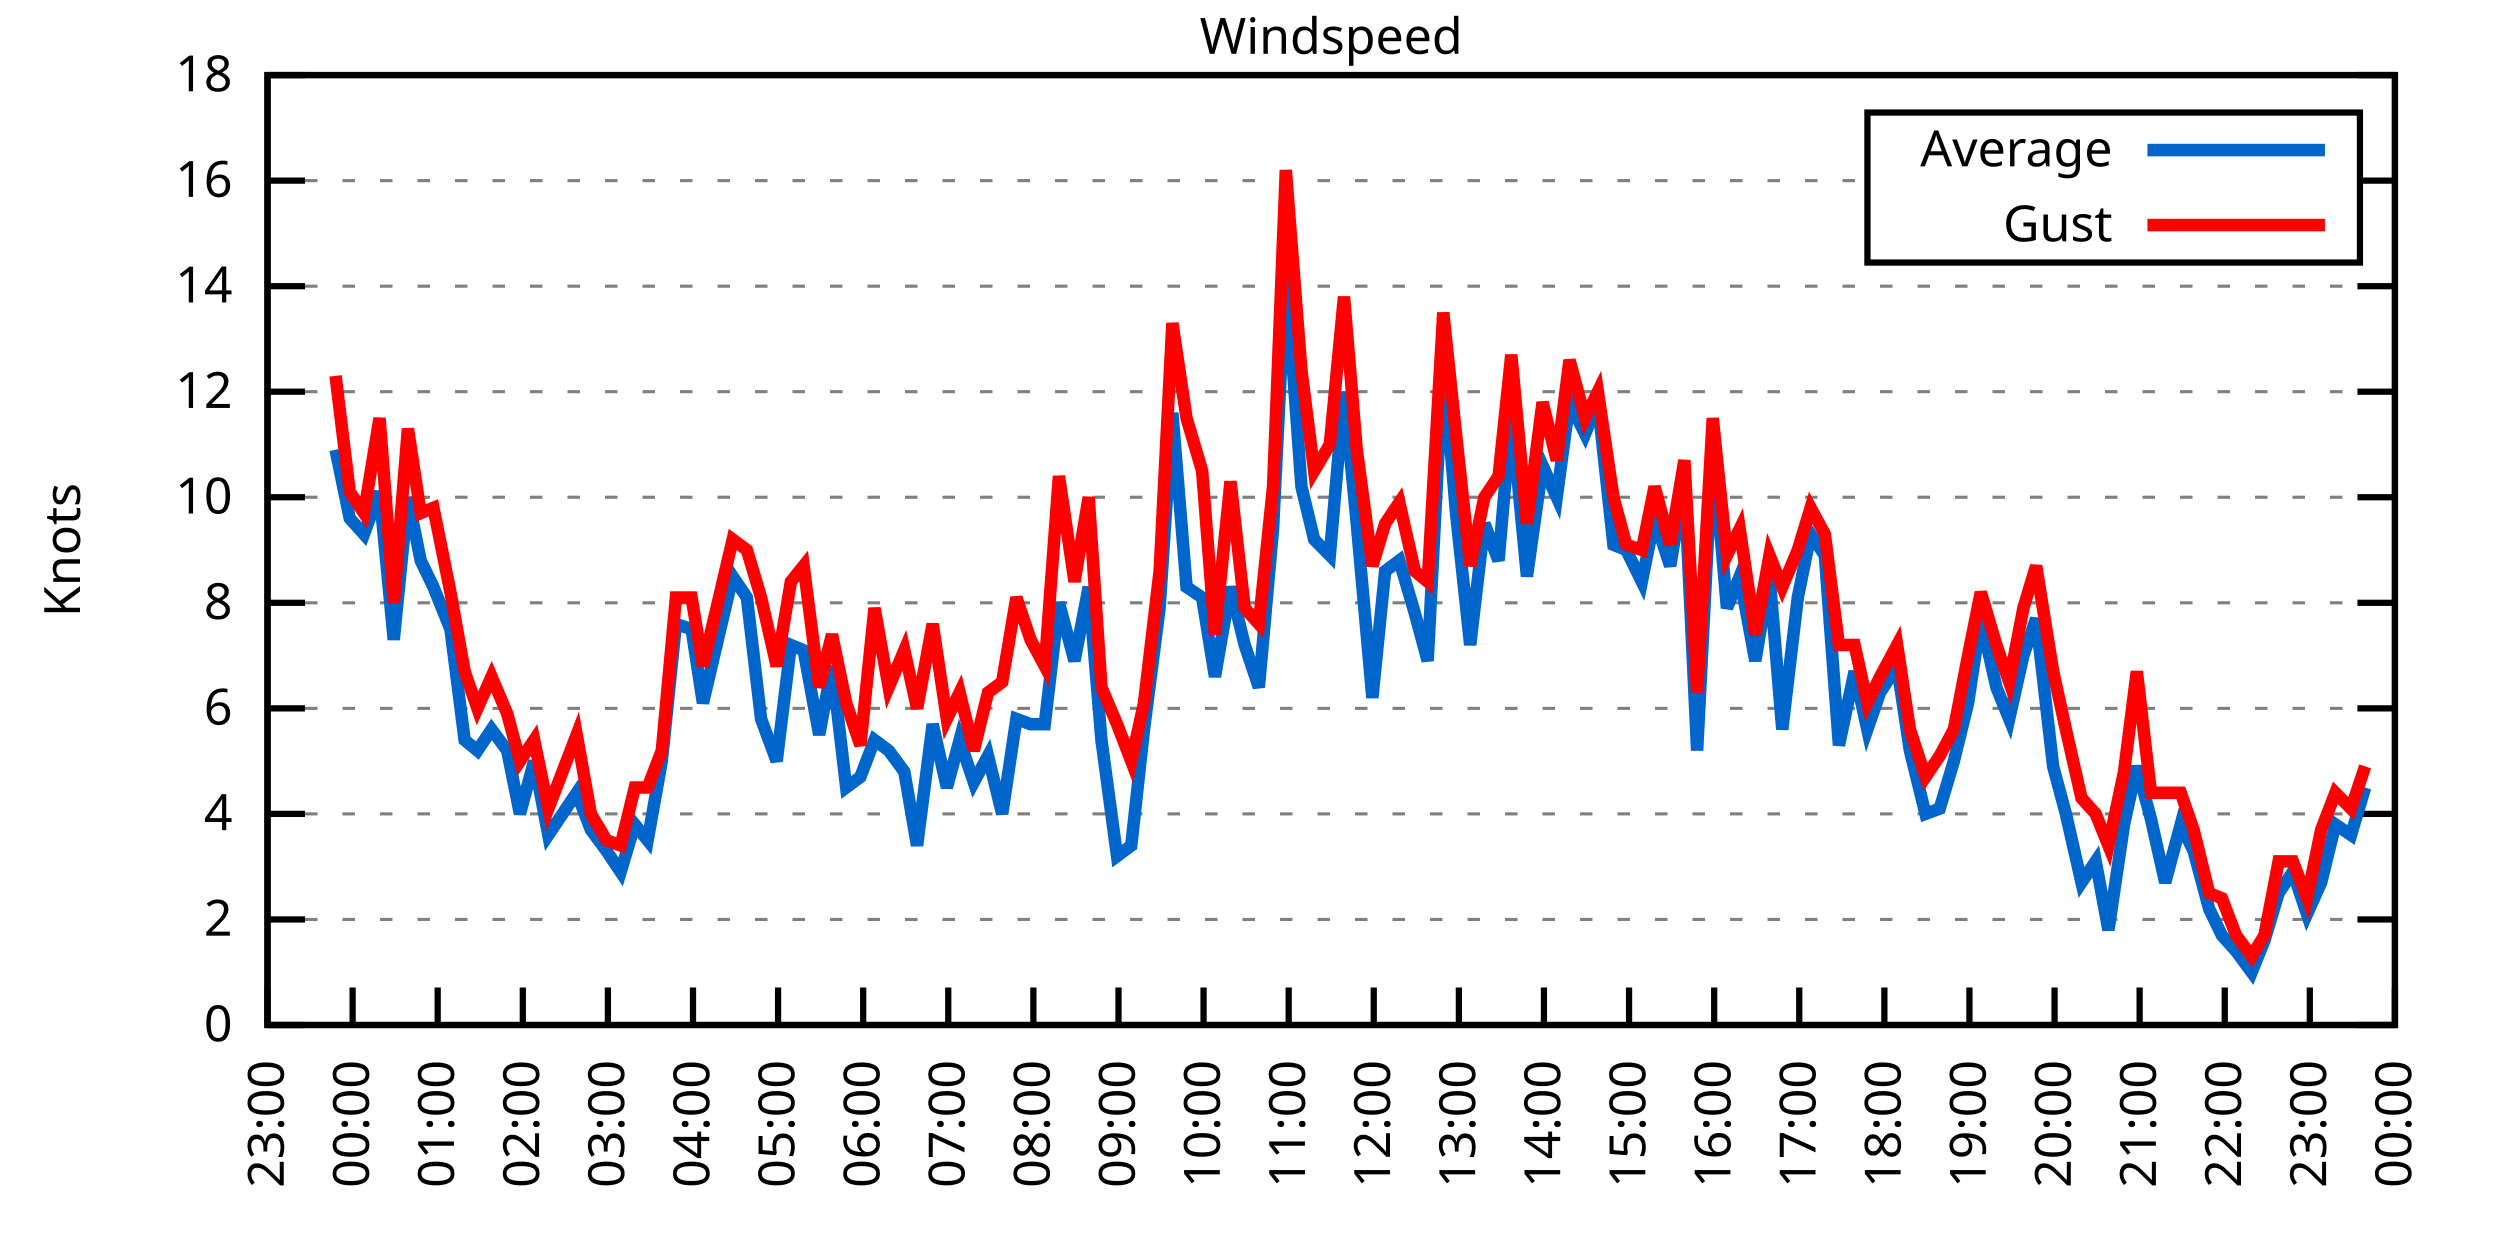
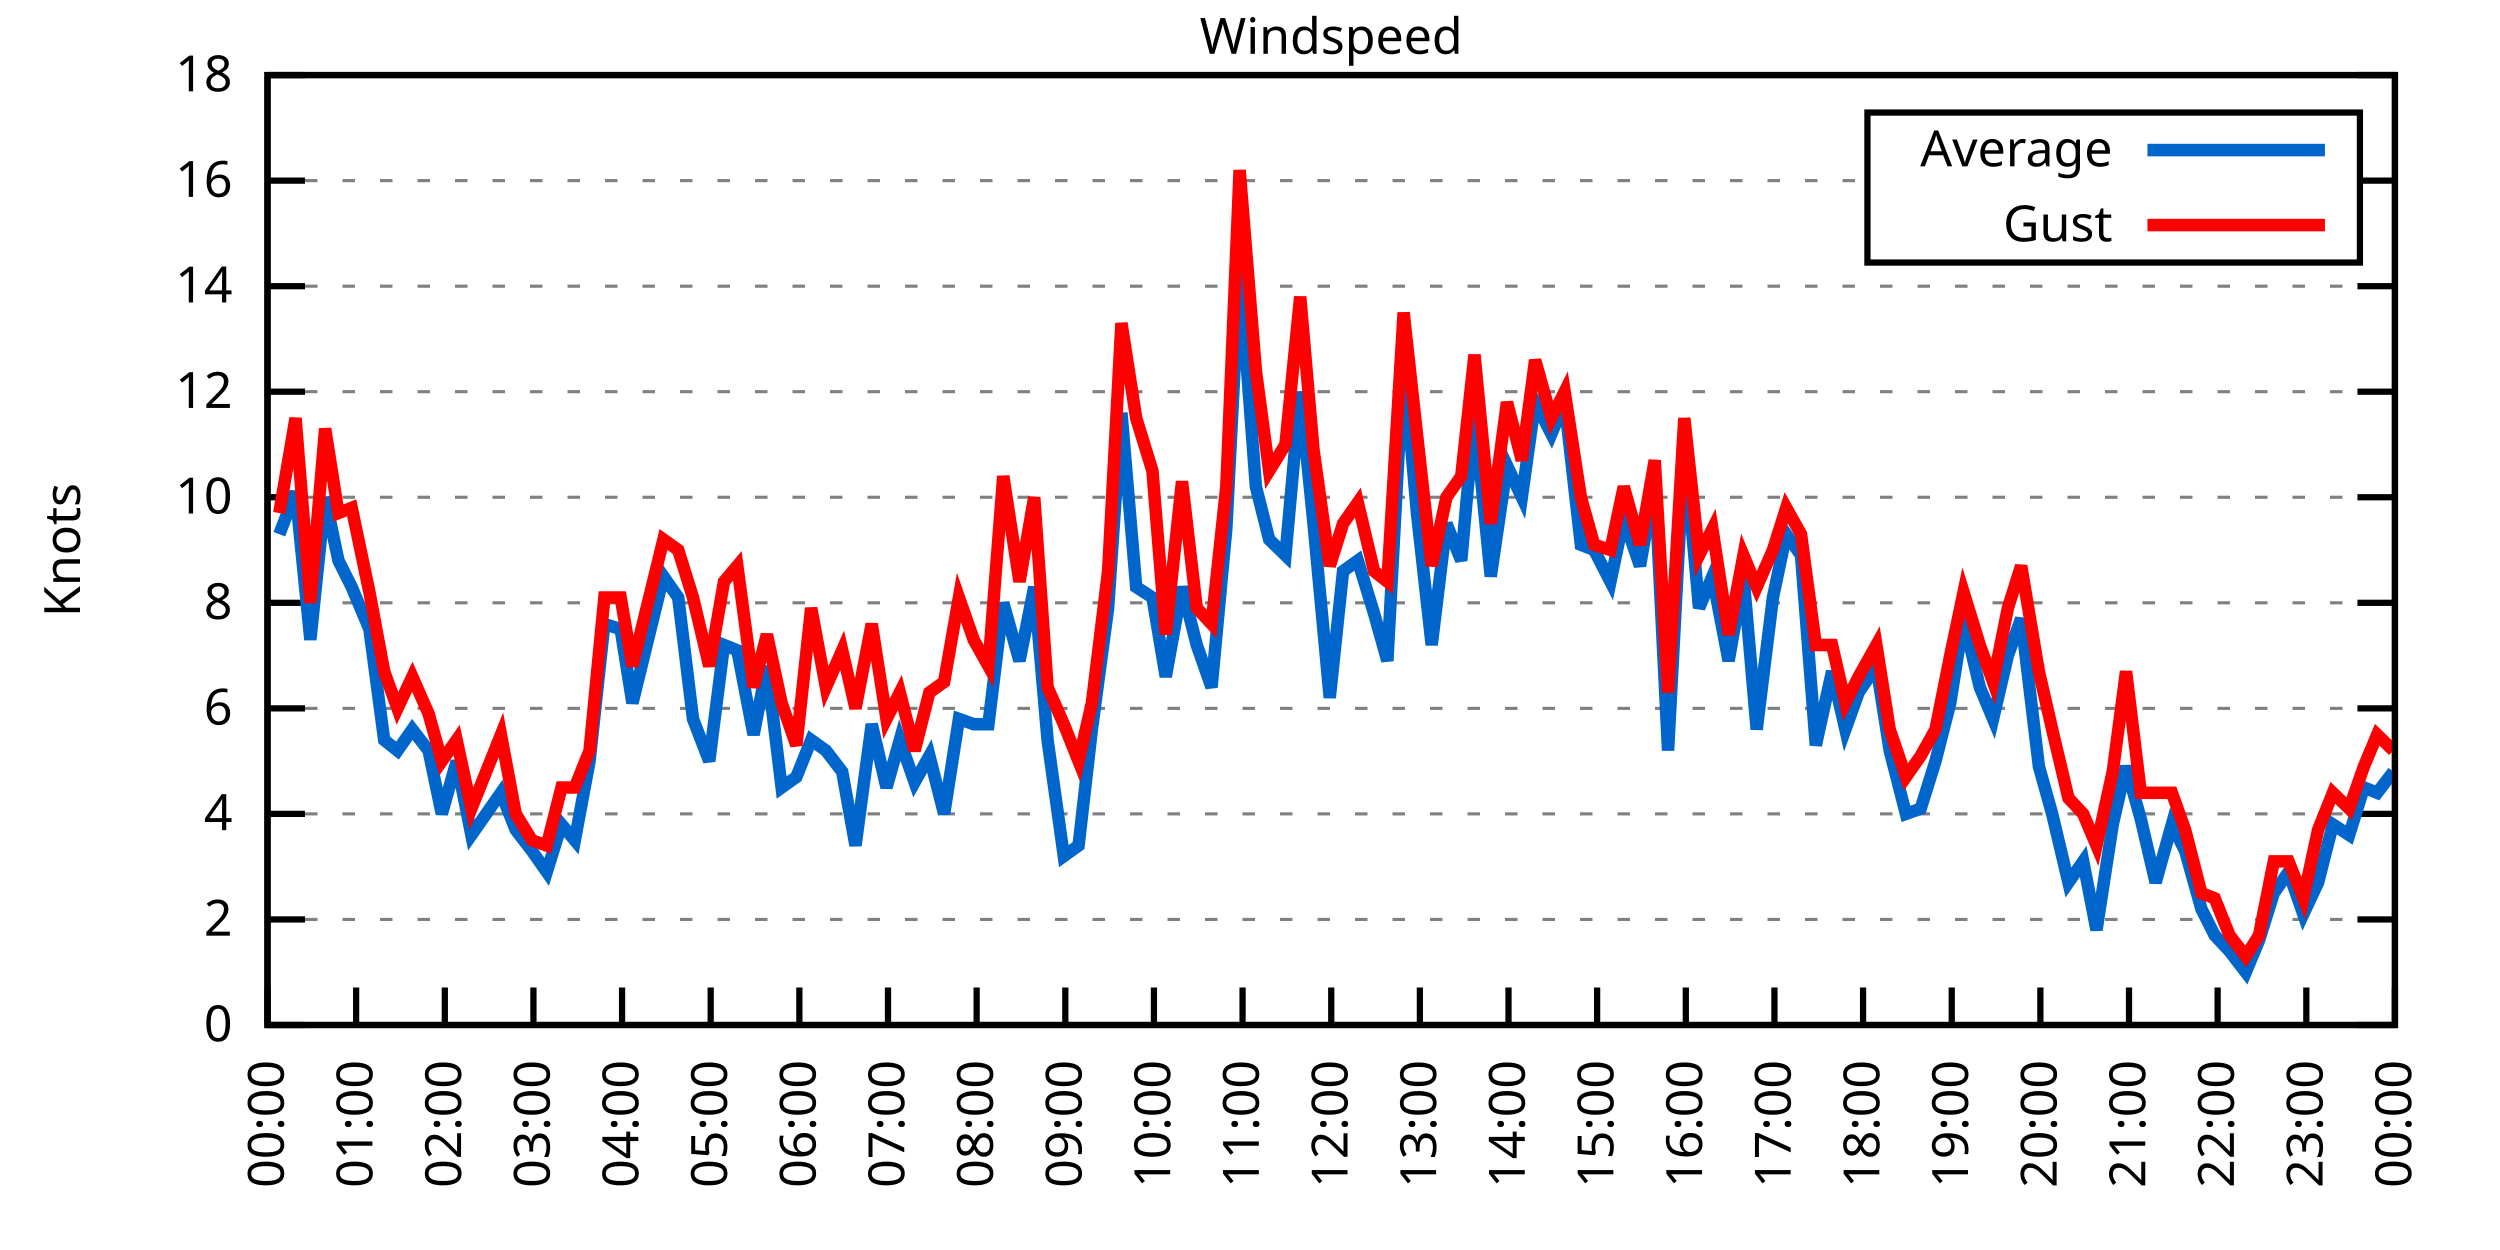
<svg xmlns="http://www.w3.org/2000/svg" xmlns:xlink="http://www.w3.org/1999/xlink" width="400" height="200" viewBox="0 0 400 200">
  <g id="gnuplot_canvas">
    <rect x="0" y="0" width="400" height="200" fill="none" />
    <defs>
      <circle id="gpDot" r="0.5" stroke-width="0.5" stroke="currentColor" />
      <path id="gpPt0" stroke-width="0.333" stroke="currentColor" d="M-1,0 h2 M0,-1 v2" />
      <path id="gpPt1" stroke-width="0.333" stroke="currentColor" d="M-1,-1 L1,1 M1,-1 L-1,1" />
      <path id="gpPt2" stroke-width="0.333" stroke="currentColor" d="M-1,0 L1,0 M0,-1 L0,1 M-1,-1 L1,1 M-1,1 L1,-1" />
      <rect id="gpPt3" stroke-width="0.333" stroke="currentColor" x="-1" y="-1" width="2" height="2" />
      <rect id="gpPt4" stroke-width="0.333" stroke="currentColor" fill="currentColor" x="-1" y="-1" width="2" height="2" />
      <circle id="gpPt5" stroke-width="0.333" stroke="currentColor" cx="0" cy="0" r="1" />
      <use xlink:href="#gpPt5" id="gpPt6" fill="currentColor" stroke="none" />
      <path id="gpPt7" stroke-width="0.333" stroke="currentColor" d="M0,-1.33 L-1.33,0.67 L1.33,0.67 z" />
      <use xlink:href="#gpPt7" id="gpPt8" fill="currentColor" stroke="none" />
      <use xlink:href="#gpPt7" id="gpPt9" stroke="currentColor" transform="rotate(180)" />
      <use xlink:href="#gpPt9" id="gpPt10" fill="currentColor" stroke="none" />
      <use xlink:href="#gpPt3" id="gpPt11" stroke="currentColor" transform="rotate(45)" />
      <use xlink:href="#gpPt11" id="gpPt12" fill="currentColor" stroke="none" />
      <path id="gpPt13" stroke-width="0.333" stroke="currentColor" d="M0,1.330 L1.265,0.411 L0.782,-1.067 L-0.782,-1.076 L-1.265,0.411 z" />
      <use xlink:href="#gpPt13" id="gpPt14" fill="currentColor" stroke="none" />
      <filter id="textbox" filterUnits="objectBoundingBox" x="0" y="0" height="1" width="1">
        <feFlood flood-color="white" flood-opacity="1" result="bgnd" />
        <feComposite in="SourceGraphic" in2="bgnd" operator="atop" />
      </filter>
      <filter id="greybox" filterUnits="objectBoundingBox" x="0" y="0" height="1" width="1">
        <feFlood flood-color="lightgrey" flood-opacity="1" result="grey" />
        <feComposite in="SourceGraphic" in2="grey" operator="atop" />
      </filter>
    </defs>
    <g fill="none" color="white" stroke="currentColor" stroke-width="1.00" stroke-linecap="butt" stroke-linejoin="miter">
</g>
    <g fill="none" color="black" stroke="currentColor" stroke-width="1.00" stroke-linecap="butt" stroke-linejoin="miter">
      <g stroke="none" shape-rendering="crispEdges">
        <polygon fill="rgb(255, 255, 255)" points="42.80,164.00 383.18,164.00 383.18,12.02 42.80,12.02 " />
      </g>
    </g>
    <g fill="none" color="black" stroke="currentColor" stroke-width="1.00" stroke-linecap="butt" stroke-linejoin="miter">
</g>
    <g fill="none" color="black" stroke="black" stroke-width="0.50" stroke-linecap="butt" stroke-linejoin="miter">
</g>
    <g fill="none" color="gray" stroke="currentColor" stroke-width="0.50" stroke-linecap="butt" stroke-linejoin="miter">
      <path stroke="gray" stroke-dasharray="2,4" class="gridline" d="M42.80,164.00 L383.19,164.00  " />
    </g>
    <g fill="none" color="gray" stroke="gray" stroke-width="1.00" stroke-linecap="butt" stroke-linejoin="miter">
</g>
    <g fill="none" color="black" stroke="currentColor" stroke-width="1.00" stroke-linecap="butt" stroke-linejoin="miter">
      <path stroke="black" d="M42.80,164.00 L48.80,164.00 M383.19,164.00 L377.19,164.00  " />
      <g transform="translate(37.20,166.60)" stroke="none" fill="black" font-family="Sans" font-size="8.00" text-anchor="end">
        <text>
          <tspan font-family="Sans"> 0</tspan>
        </text>
      </g>
    </g>
    <g fill="none" color="black" stroke="currentColor" stroke-width="1.00" stroke-linecap="butt" stroke-linejoin="miter">
</g>
    <g fill="none" color="black" stroke="black" stroke-width="0.50" stroke-linecap="butt" stroke-linejoin="miter">
</g>
    <g fill="none" color="gray" stroke="currentColor" stroke-width="0.50" stroke-linecap="butt" stroke-linejoin="miter">
      <path stroke="gray" stroke-dasharray="2,4" class="gridline" d="M42.80,147.11 L383.19,147.11  " />
    </g>
    <g fill="none" color="gray" stroke="gray" stroke-width="1.00" stroke-linecap="butt" stroke-linejoin="miter">
</g>
    <g fill="none" color="black" stroke="currentColor" stroke-width="1.00" stroke-linecap="butt" stroke-linejoin="miter">
      <path stroke="black" d="M42.80,147.11 L48.80,147.11 M383.19,147.11 L377.19,147.11  " />
      <g transform="translate(37.20,149.71)" stroke="none" fill="black" font-family="Sans" font-size="8.00" text-anchor="end">
        <text>
          <tspan font-family="Sans"> 2</tspan>
        </text>
      </g>
    </g>
    <g fill="none" color="black" stroke="currentColor" stroke-width="1.00" stroke-linecap="butt" stroke-linejoin="miter">
</g>
    <g fill="none" color="black" stroke="black" stroke-width="0.50" stroke-linecap="butt" stroke-linejoin="miter">
</g>
    <g fill="none" color="gray" stroke="currentColor" stroke-width="0.50" stroke-linecap="butt" stroke-linejoin="miter">
      <path stroke="gray" stroke-dasharray="2,4" class="gridline" d="M42.80,130.22 L383.19,130.22  " />
    </g>
    <g fill="none" color="gray" stroke="gray" stroke-width="1.00" stroke-linecap="butt" stroke-linejoin="miter">
</g>
    <g fill="none" color="black" stroke="currentColor" stroke-width="1.00" stroke-linecap="butt" stroke-linejoin="miter">
      <path stroke="black" d="M42.80,130.22 L48.80,130.22 M383.19,130.22 L377.19,130.22  " />
      <g transform="translate(37.20,132.82)" stroke="none" fill="black" font-family="Sans" font-size="8.00" text-anchor="end">
        <text>
          <tspan font-family="Sans"> 4</tspan>
        </text>
      </g>
    </g>
    <g fill="none" color="black" stroke="currentColor" stroke-width="1.00" stroke-linecap="butt" stroke-linejoin="miter">
</g>
    <g fill="none" color="black" stroke="black" stroke-width="0.50" stroke-linecap="butt" stroke-linejoin="miter">
</g>
    <g fill="none" color="gray" stroke="currentColor" stroke-width="0.50" stroke-linecap="butt" stroke-linejoin="miter">
      <path stroke="gray" stroke-dasharray="2,4" class="gridline" d="M42.80,113.34 L383.19,113.34  " />
    </g>
    <g fill="none" color="gray" stroke="gray" stroke-width="1.00" stroke-linecap="butt" stroke-linejoin="miter">
</g>
    <g fill="none" color="black" stroke="currentColor" stroke-width="1.00" stroke-linecap="butt" stroke-linejoin="miter">
      <path stroke="black" d="M42.80,113.34 L48.80,113.34 M383.19,113.34 L377.19,113.34  " />
      <g transform="translate(37.20,115.94)" stroke="none" fill="black" font-family="Sans" font-size="8.00" text-anchor="end">
        <text>
          <tspan font-family="Sans"> 6</tspan>
        </text>
      </g>
    </g>
    <g fill="none" color="black" stroke="currentColor" stroke-width="1.00" stroke-linecap="butt" stroke-linejoin="miter">
</g>
    <g fill="none" color="black" stroke="black" stroke-width="0.50" stroke-linecap="butt" stroke-linejoin="miter">
</g>
    <g fill="none" color="gray" stroke="currentColor" stroke-width="0.50" stroke-linecap="butt" stroke-linejoin="miter">
      <path stroke="gray" stroke-dasharray="2,4" class="gridline" d="M42.80,96.45 L383.19,96.45  " />
    </g>
    <g fill="none" color="gray" stroke="gray" stroke-width="1.00" stroke-linecap="butt" stroke-linejoin="miter">
</g>
    <g fill="none" color="black" stroke="currentColor" stroke-width="1.00" stroke-linecap="butt" stroke-linejoin="miter">
      <path stroke="black" d="M42.80,96.45 L48.80,96.45 M383.19,96.45 L377.19,96.45  " />
      <g transform="translate(37.20,99.05)" stroke="none" fill="black" font-family="Sans" font-size="8.00" text-anchor="end">
        <text>
          <tspan font-family="Sans"> 8</tspan>
        </text>
      </g>
    </g>
    <g fill="none" color="black" stroke="currentColor" stroke-width="1.00" stroke-linecap="butt" stroke-linejoin="miter">
</g>
    <g fill="none" color="black" stroke="black" stroke-width="0.50" stroke-linecap="butt" stroke-linejoin="miter">
</g>
    <g fill="none" color="gray" stroke="currentColor" stroke-width="0.50" stroke-linecap="butt" stroke-linejoin="miter">
      <path stroke="gray" stroke-dasharray="2,4" class="gridline" d="M42.80,79.56 L383.19,79.56  " />
    </g>
    <g fill="none" color="gray" stroke="gray" stroke-width="1.00" stroke-linecap="butt" stroke-linejoin="miter">
</g>
    <g fill="none" color="black" stroke="currentColor" stroke-width="1.00" stroke-linecap="butt" stroke-linejoin="miter">
      <path stroke="black" d="M42.80,79.56 L48.80,79.56 M383.19,79.56 L377.19,79.56  " />
      <g transform="translate(37.20,82.16)" stroke="none" fill="black" font-family="Sans" font-size="8.00" text-anchor="end">
        <text>
          <tspan font-family="Sans"> 10</tspan>
        </text>
      </g>
    </g>
    <g fill="none" color="black" stroke="currentColor" stroke-width="1.00" stroke-linecap="butt" stroke-linejoin="miter">
</g>
    <g fill="none" color="black" stroke="black" stroke-width="0.50" stroke-linecap="butt" stroke-linejoin="miter">
</g>
    <g fill="none" color="gray" stroke="currentColor" stroke-width="0.50" stroke-linecap="butt" stroke-linejoin="miter">
      <path stroke="gray" stroke-dasharray="2,4" class="gridline" d="M42.80,62.67 L383.19,62.67  " />
    </g>
    <g fill="none" color="gray" stroke="gray" stroke-width="1.00" stroke-linecap="butt" stroke-linejoin="miter">
</g>
    <g fill="none" color="black" stroke="currentColor" stroke-width="1.00" stroke-linecap="butt" stroke-linejoin="miter">
      <path stroke="black" d="M42.80,62.67 L48.80,62.67 M383.19,62.67 L377.19,62.67  " />
      <g transform="translate(37.20,65.27)" stroke="none" fill="black" font-family="Sans" font-size="8.00" text-anchor="end">
        <text>
          <tspan font-family="Sans"> 12</tspan>
        </text>
      </g>
    </g>
    <g fill="none" color="black" stroke="currentColor" stroke-width="1.00" stroke-linecap="butt" stroke-linejoin="miter">
</g>
    <g fill="none" color="black" stroke="black" stroke-width="0.50" stroke-linecap="butt" stroke-linejoin="miter">
</g>
    <g fill="none" color="gray" stroke="currentColor" stroke-width="0.50" stroke-linecap="butt" stroke-linejoin="miter">
      <path stroke="gray" stroke-dasharray="2,4" class="gridline" d="M42.80,45.79 L383.19,45.79  " />
    </g>
    <g fill="none" color="gray" stroke="gray" stroke-width="1.00" stroke-linecap="butt" stroke-linejoin="miter">
</g>
    <g fill="none" color="black" stroke="currentColor" stroke-width="1.00" stroke-linecap="butt" stroke-linejoin="miter">
      <path stroke="black" d="M42.80,45.79 L48.80,45.79 M383.19,45.79 L377.19,45.79  " />
      <g transform="translate(37.20,48.39)" stroke="none" fill="black" font-family="Sans" font-size="8.00" text-anchor="end">
        <text>
          <tspan font-family="Sans"> 14</tspan>
        </text>
      </g>
    </g>
    <g fill="none" color="black" stroke="currentColor" stroke-width="1.00" stroke-linecap="butt" stroke-linejoin="miter">
</g>
    <g fill="none" color="black" stroke="black" stroke-width="0.50" stroke-linecap="butt" stroke-linejoin="miter">
</g>
    <g fill="none" color="gray" stroke="currentColor" stroke-width="0.50" stroke-linecap="butt" stroke-linejoin="miter">
      <path stroke="gray" stroke-dasharray="2,4" class="gridline" d="M42.80,28.90 L298.79,28.90 M377.59,28.90 L383.19,28.90  " />
    </g>
    <g fill="none" color="gray" stroke="gray" stroke-width="1.00" stroke-linecap="butt" stroke-linejoin="miter">
</g>
    <g fill="none" color="black" stroke="currentColor" stroke-width="1.00" stroke-linecap="butt" stroke-linejoin="miter">
      <path stroke="black" d="M42.80,28.90 L48.80,28.90 M383.19,28.90 L377.19,28.90  " />
      <g transform="translate(37.20,31.50)" stroke="none" fill="black" font-family="Sans" font-size="8.00" text-anchor="end">
        <text>
          <tspan font-family="Sans"> 16</tspan>
        </text>
      </g>
    </g>
    <g fill="none" color="black" stroke="currentColor" stroke-width="1.00" stroke-linecap="butt" stroke-linejoin="miter">
</g>
    <g fill="none" color="black" stroke="black" stroke-width="0.50" stroke-linecap="butt" stroke-linejoin="miter">
</g>
    <g fill="none" color="gray" stroke="currentColor" stroke-width="0.50" stroke-linecap="butt" stroke-linejoin="miter">
      <path stroke="gray" stroke-dasharray="2,4" class="gridline" d="M42.80,12.01 L383.19,12.01  " />
    </g>
    <g fill="none" color="gray" stroke="gray" stroke-width="1.00" stroke-linecap="butt" stroke-linejoin="miter">
</g>
    <g fill="none" color="black" stroke="currentColor" stroke-width="1.00" stroke-linecap="butt" stroke-linejoin="miter">
      <path stroke="black" d="M42.80,12.01 L48.80,12.01 M383.19,12.01 L377.19,12.01  " />
      <g transform="translate(37.20,14.61)" stroke="none" fill="black" font-family="Sans" font-size="8.00" text-anchor="end">
        <text>
          <tspan font-family="Sans"> 18</tspan>
        </text>
      </g>
    </g>
    <g fill="none" color="black" stroke="currentColor" stroke-width="1.00" stroke-linecap="butt" stroke-linejoin="miter">
      <path stroke="black" d="M42.80,164.00 L42.80,158.00  " />
      <g transform="translate(45.40,169.60) rotate(270.00)" stroke="none" fill="black" font-family="Sans" font-size="8.00" text-anchor="end">
        <text>
-           <tspan font-family="Sans">23:00</tspan>
-         </text>
-       </g>
-     </g>
-     <g fill="none" color="black" stroke="currentColor" stroke-width="1.00" stroke-linecap="butt" stroke-linejoin="miter">
-       <path stroke="black" d="M56.42,164.00 L56.42,158.00  " />
-       <g transform="translate(59.02,169.60) rotate(270.00)" stroke="none" fill="black" font-family="Sans" font-size="8.00" text-anchor="end">
-         <text>
          <tspan font-family="Sans">00:00</tspan>
        </text>
      </g>
    </g>
    <g fill="none" color="black" stroke="currentColor" stroke-width="1.00" stroke-linecap="butt" stroke-linejoin="miter">
-       <path stroke="black" d="M70.03,164.00 L70.03,158.00  " />
-       <g transform="translate(72.63,169.60) rotate(270.00)" stroke="none" fill="black" font-family="Sans" font-size="8.00" text-anchor="end">
+       <path stroke="black" d="M56.98,164.00 L56.98,158.00  " />
+       <g transform="translate(59.58,169.60) rotate(270.00)" stroke="none" fill="black" font-family="Sans" font-size="8.00" text-anchor="end">
        <text>
          <tspan font-family="Sans">01:00</tspan>
        </text>
      </g>
    </g>
    <g fill="none" color="black" stroke="currentColor" stroke-width="1.00" stroke-linecap="butt" stroke-linejoin="miter">
-       <path stroke="black" d="M83.65,164.00 L83.65,158.00  " />
-       <g transform="translate(86.25,169.60) rotate(270.00)" stroke="none" fill="black" font-family="Sans" font-size="8.00" text-anchor="end">
+       <path stroke="black" d="M71.17,164.00 L71.17,158.00  " />
+       <g transform="translate(73.77,169.60) rotate(270.00)" stroke="none" fill="black" font-family="Sans" font-size="8.00" text-anchor="end">
        <text>
          <tspan font-family="Sans">02:00</tspan>
        </text>
      </g>
    </g>
    <g fill="none" color="black" stroke="currentColor" stroke-width="1.00" stroke-linecap="butt" stroke-linejoin="miter">
-       <path stroke="black" d="M97.26,164.00 L97.26,158.00  " />
-       <g transform="translate(99.86,169.60) rotate(270.00)" stroke="none" fill="black" font-family="Sans" font-size="8.00" text-anchor="end">
+       <path stroke="black" d="M85.35,164.00 L85.35,158.00  " />
+       <g transform="translate(87.95,169.60) rotate(270.00)" stroke="none" fill="black" font-family="Sans" font-size="8.00" text-anchor="end">
        <text>
          <tspan font-family="Sans">03:00</tspan>
        </text>
      </g>
    </g>
    <g fill="none" color="black" stroke="currentColor" stroke-width="1.00" stroke-linecap="butt" stroke-linejoin="miter">
-       <path stroke="black" d="M110.88,164.00 L110.88,158.00  " />
-       <g transform="translate(113.48,169.60) rotate(270.00)" stroke="none" fill="black" font-family="Sans" font-size="8.00" text-anchor="end">
+       <path stroke="black" d="M99.53,164.00 L99.53,158.00  " />
+       <g transform="translate(102.13,169.60) rotate(270.00)" stroke="none" fill="black" font-family="Sans" font-size="8.00" text-anchor="end">
        <text>
          <tspan font-family="Sans">04:00</tspan>
        </text>
      </g>
    </g>
    <g fill="none" color="black" stroke="currentColor" stroke-width="1.00" stroke-linecap="butt" stroke-linejoin="miter">
-       <path stroke="black" d="M124.49,164.00 L124.49,158.00  " />
-       <g transform="translate(127.09,169.60) rotate(270.00)" stroke="none" fill="black" font-family="Sans" font-size="8.00" text-anchor="end">
+       <path stroke="black" d="M113.71,164.00 L113.71,158.00  " />
+       <g transform="translate(116.31,169.60) rotate(270.00)" stroke="none" fill="black" font-family="Sans" font-size="8.00" text-anchor="end">
        <text>
          <tspan font-family="Sans">05:00</tspan>
        </text>
      </g>
    </g>
    <g fill="none" color="black" stroke="currentColor" stroke-width="1.00" stroke-linecap="butt" stroke-linejoin="miter">
-       <path stroke="black" d="M138.11,164.00 L138.11,158.00  " />
-       <g transform="translate(140.71,169.60) rotate(270.00)" stroke="none" fill="black" font-family="Sans" font-size="8.00" text-anchor="end">
+       <path stroke="black" d="M127.90,164.00 L127.90,158.00  " />
+       <g transform="translate(130.50,169.60) rotate(270.00)" stroke="none" fill="black" font-family="Sans" font-size="8.00" text-anchor="end">
        <text>
          <tspan font-family="Sans">06:00</tspan>
        </text>
      </g>
    </g>
    <g fill="none" color="black" stroke="currentColor" stroke-width="1.00" stroke-linecap="butt" stroke-linejoin="miter">
-       <path stroke="black" d="M151.72,164.00 L151.72,158.00  " />
-       <g transform="translate(154.32,169.60) rotate(270.00)" stroke="none" fill="black" font-family="Sans" font-size="8.00" text-anchor="end">
+       <path stroke="black" d="M142.08,164.00 L142.08,158.00  " />
+       <g transform="translate(144.68,169.60) rotate(270.00)" stroke="none" fill="black" font-family="Sans" font-size="8.00" text-anchor="end">
        <text>
          <tspan font-family="Sans">07:00</tspan>
        </text>
      </g>
    </g>
    <g fill="none" color="black" stroke="currentColor" stroke-width="1.00" stroke-linecap="butt" stroke-linejoin="miter">
-       <path stroke="black" d="M165.34,164.00 L165.34,158.00  " />
-       <g transform="translate(167.94,169.60) rotate(270.00)" stroke="none" fill="black" font-family="Sans" font-size="8.00" text-anchor="end">
+       <path stroke="black" d="M156.26,164.00 L156.26,158.00  " />
+       <g transform="translate(158.86,169.60) rotate(270.00)" stroke="none" fill="black" font-family="Sans" font-size="8.00" text-anchor="end">
        <text>
          <tspan font-family="Sans">08:00</tspan>
        </text>
      </g>
    </g>
    <g fill="none" color="black" stroke="currentColor" stroke-width="1.00" stroke-linecap="butt" stroke-linejoin="miter">
-       <path stroke="black" d="M178.96,164.00 L178.96,158.00  " />
-       <g transform="translate(181.56,169.60) rotate(270.00)" stroke="none" fill="black" font-family="Sans" font-size="8.00" text-anchor="end">
+       <path stroke="black" d="M170.45,164.00 L170.45,158.00  " />
+       <g transform="translate(173.05,169.60) rotate(270.00)" stroke="none" fill="black" font-family="Sans" font-size="8.00" text-anchor="end">
        <text>
          <tspan font-family="Sans">09:00</tspan>
        </text>
      </g>
    </g>
    <g fill="none" color="black" stroke="currentColor" stroke-width="1.00" stroke-linecap="butt" stroke-linejoin="miter">
-       <path stroke="black" d="M192.57,164.00 L192.57,158.00  " />
-       <g transform="translate(195.17,169.60) rotate(270.00)" stroke="none" fill="black" font-family="Sans" font-size="8.00" text-anchor="end">
+       <path stroke="black" d="M184.63,164.00 L184.63,158.00  " />
+       <g transform="translate(187.23,169.60) rotate(270.00)" stroke="none" fill="black" font-family="Sans" font-size="8.00" text-anchor="end">
        <text>
          <tspan font-family="Sans">10:00</tspan>
        </text>
      </g>
    </g>
    <g fill="none" color="black" stroke="currentColor" stroke-width="1.00" stroke-linecap="butt" stroke-linejoin="miter">
-       <path stroke="black" d="M206.19,164.00 L206.19,158.00  " />
-       <g transform="translate(208.79,169.60) rotate(270.00)" stroke="none" fill="black" font-family="Sans" font-size="8.00" text-anchor="end">
+       <path stroke="black" d="M198.81,164.00 L198.81,158.00  " />
+       <g transform="translate(201.41,169.60) rotate(270.00)" stroke="none" fill="black" font-family="Sans" font-size="8.00" text-anchor="end">
        <text>
          <tspan font-family="Sans">11:00</tspan>
        </text>
      </g>
    </g>
    <g fill="none" color="black" stroke="currentColor" stroke-width="1.00" stroke-linecap="butt" stroke-linejoin="miter">
-       <path stroke="black" d="M219.80,164.00 L219.80,158.00  " />
-       <g transform="translate(222.40,169.60) rotate(270.00)" stroke="none" fill="black" font-family="Sans" font-size="8.00" text-anchor="end">
+       <path stroke="black" d="M213.00,164.00 L213.00,158.00  " />
+       <g transform="translate(215.60,169.60) rotate(270.00)" stroke="none" fill="black" font-family="Sans" font-size="8.00" text-anchor="end">
        <text>
          <tspan font-family="Sans">12:00</tspan>
        </text>
      </g>
    </g>
    <g fill="none" color="black" stroke="currentColor" stroke-width="1.00" stroke-linecap="butt" stroke-linejoin="miter">
-       <path stroke="black" d="M233.42,164.00 L233.42,158.00  " />
-       <g transform="translate(236.02,169.60) rotate(270.00)" stroke="none" fill="black" font-family="Sans" font-size="8.00" text-anchor="end">
+       <path stroke="black" d="M227.18,164.00 L227.18,158.00  " />
+       <g transform="translate(229.78,169.60) rotate(270.00)" stroke="none" fill="black" font-family="Sans" font-size="8.00" text-anchor="end">
        <text>
          <tspan font-family="Sans">13:00</tspan>
        </text>
      </g>
    </g>
    <g fill="none" color="black" stroke="currentColor" stroke-width="1.00" stroke-linecap="butt" stroke-linejoin="miter">
-       <path stroke="black" d="M247.03,164.00 L247.03,158.00  " />
-       <g transform="translate(249.63,169.60) rotate(270.00)" stroke="none" fill="black" font-family="Sans" font-size="8.00" text-anchor="end">
+       <path stroke="black" d="M241.36,164.00 L241.36,158.00  " />
+       <g transform="translate(243.96,169.60) rotate(270.00)" stroke="none" fill="black" font-family="Sans" font-size="8.00" text-anchor="end">
        <text>
          <tspan font-family="Sans">14:00</tspan>
        </text>
      </g>
    </g>
    <g fill="none" color="black" stroke="currentColor" stroke-width="1.00" stroke-linecap="butt" stroke-linejoin="miter">
-       <path stroke="black" d="M260.65,164.00 L260.65,158.00  " />
-       <g transform="translate(263.25,169.60) rotate(270.00)" stroke="none" fill="black" font-family="Sans" font-size="8.00" text-anchor="end">
+       <path stroke="black" d="M255.54,164.00 L255.54,158.00  " />
+       <g transform="translate(258.14,169.60) rotate(270.00)" stroke="none" fill="black" font-family="Sans" font-size="8.00" text-anchor="end">
        <text>
          <tspan font-family="Sans">15:00</tspan>
        </text>
      </g>
    </g>
    <g fill="none" color="black" stroke="currentColor" stroke-width="1.00" stroke-linecap="butt" stroke-linejoin="miter">
-       <path stroke="black" d="M274.27,164.00 L274.27,158.00  " />
-       <g transform="translate(276.87,169.60) rotate(270.00)" stroke="none" fill="black" font-family="Sans" font-size="8.00" text-anchor="end">
+       <path stroke="black" d="M269.73,164.00 L269.73,158.00  " />
+       <g transform="translate(272.33,169.60) rotate(270.00)" stroke="none" fill="black" font-family="Sans" font-size="8.00" text-anchor="end">
        <text>
          <tspan font-family="Sans">16:00</tspan>
        </text>
      </g>
    </g>
    <g fill="none" color="black" stroke="currentColor" stroke-width="1.00" stroke-linecap="butt" stroke-linejoin="miter">
-       <path stroke="black" d="M287.88,164.00 L287.88,158.00  " />
-       <g transform="translate(290.48,169.60) rotate(270.00)" stroke="none" fill="black" font-family="Sans" font-size="8.00" text-anchor="end">
+       <path stroke="black" d="M283.91,164.00 L283.91,158.00  " />
+       <g transform="translate(286.51,169.60) rotate(270.00)" stroke="none" fill="black" font-family="Sans" font-size="8.00" text-anchor="end">
        <text>
          <tspan font-family="Sans">17:00</tspan>
        </text>
      </g>
    </g>
    <g fill="none" color="black" stroke="currentColor" stroke-width="1.00" stroke-linecap="butt" stroke-linejoin="miter">
-       <path stroke="black" d="M301.50,164.00 L301.50,158.00  " />
-       <g transform="translate(304.10,169.60) rotate(270.00)" stroke="none" fill="black" font-family="Sans" font-size="8.00" text-anchor="end">
+       <path stroke="black" d="M298.09,164.00 L298.09,158.00  " />
+       <g transform="translate(300.69,169.60) rotate(270.00)" stroke="none" fill="black" font-family="Sans" font-size="8.00" text-anchor="end">
        <text>
          <tspan font-family="Sans">18:00</tspan>
        </text>
      </g>
    </g>
    <g fill="none" color="black" stroke="currentColor" stroke-width="1.00" stroke-linecap="butt" stroke-linejoin="miter">
-       <path stroke="black" d="M315.11,164.00 L315.11,158.00  " />
-       <g transform="translate(317.71,169.60) rotate(270.00)" stroke="none" fill="black" font-family="Sans" font-size="8.00" text-anchor="end">
+       <path stroke="black" d="M312.28,164.00 L312.28,158.00  " />
+       <g transform="translate(314.88,169.60) rotate(270.00)" stroke="none" fill="black" font-family="Sans" font-size="8.00" text-anchor="end">
        <text>
          <tspan font-family="Sans">19:00</tspan>
        </text>
      </g>
    </g>
    <g fill="none" color="black" stroke="currentColor" stroke-width="1.00" stroke-linecap="butt" stroke-linejoin="miter">
-       <path stroke="black" d="M328.73,164.00 L328.73,158.00  " />
-       <g transform="translate(331.33,169.60) rotate(270.00)" stroke="none" fill="black" font-family="Sans" font-size="8.00" text-anchor="end">
+       <path stroke="black" d="M326.46,164.00 L326.46,158.00  " />
+       <g transform="translate(329.06,169.60) rotate(270.00)" stroke="none" fill="black" font-family="Sans" font-size="8.00" text-anchor="end">
        <text>
          <tspan font-family="Sans">20:00</tspan>
        </text>
      </g>
    </g>
    <g fill="none" color="black" stroke="currentColor" stroke-width="1.00" stroke-linecap="butt" stroke-linejoin="miter">
-       <path stroke="black" d="M342.34,164.00 L342.34,158.00  " />
-       <g transform="translate(344.94,169.60) rotate(270.00)" stroke="none" fill="black" font-family="Sans" font-size="8.00" text-anchor="end">
+       <path stroke="black" d="M340.64,164.00 L340.64,158.00  " />
+       <g transform="translate(343.24,169.60) rotate(270.00)" stroke="none" fill="black" font-family="Sans" font-size="8.00" text-anchor="end">
        <text>
          <tspan font-family="Sans">21:00</tspan>
        </text>
      </g>
    </g>
    <g fill="none" color="black" stroke="currentColor" stroke-width="1.00" stroke-linecap="butt" stroke-linejoin="miter">
-       <path stroke="black" d="M355.96,164.00 L355.96,158.00  " />
-       <g transform="translate(358.56,169.60) rotate(270.00)" stroke="none" fill="black" font-family="Sans" font-size="8.00" text-anchor="end">
+       <path stroke="black" d="M354.82,164.00 L354.82,158.00  " />
+       <g transform="translate(357.42,169.60) rotate(270.00)" stroke="none" fill="black" font-family="Sans" font-size="8.00" text-anchor="end">
        <text>
          <tspan font-family="Sans">22:00</tspan>
        </text>
      </g>
    </g>
    <g fill="none" color="black" stroke="currentColor" stroke-width="1.00" stroke-linecap="butt" stroke-linejoin="miter">
-       <path stroke="black" d="M369.57,164.00 L369.57,158.00  " />
-       <g transform="translate(372.17,169.60) rotate(270.00)" stroke="none" fill="black" font-family="Sans" font-size="8.00" text-anchor="end">
+       <path stroke="black" d="M369.01,164.00 L369.01,158.00  " />
+       <g transform="translate(371.61,169.60) rotate(270.00)" stroke="none" fill="black" font-family="Sans" font-size="8.00" text-anchor="end">
        <text>
          <tspan font-family="Sans">23:00</tspan>
        </text>
      </g>
    </g>
    <g fill="none" color="black" stroke="currentColor" stroke-width="1.00" stroke-linecap="butt" stroke-linejoin="miter">
      <path stroke="black" d="M383.19,164.00 L383.19,158.00  " />
      <g transform="translate(385.79,169.60) rotate(270.00)" stroke="none" fill="black" font-family="Sans" font-size="8.00" text-anchor="end">
        <text>
          <tspan font-family="Sans">00:00</tspan>
        </text>
      </g>
    </g>
    <g fill="none" color="black" stroke="currentColor" stroke-width="1.00" stroke-linecap="butt" stroke-linejoin="miter">
</g>
    <g fill="none" color="black" stroke="currentColor" stroke-width="1.00" stroke-linecap="butt" stroke-linejoin="miter">
      <path stroke="black" d="M42.80,12.01 L42.80,164.00 L383.19,164.00 L383.19,12.01 L42.80,12.01 Z  " />
    </g>
    <g fill="none" color="black" stroke="currentColor" stroke-width="1.00" stroke-linecap="butt" stroke-linejoin="miter">
</g>
    <g fill="none" color="black" stroke="currentColor" stroke-width="1.00" stroke-linecap="butt" stroke-linejoin="miter">
      <path stroke="black" d="M298.79,42.01 L298.79,18.01 L377.59,18.01 L377.59,42.01 L298.79,42.01 Z  " />
    </g>
    <g id="Windspeed_plot_1">
      <g fill="none" color="white" stroke="black" stroke-width="2.00" stroke-linecap="butt" stroke-linejoin="miter">
</g>
      <g fill="none" color="black" stroke="currentColor" stroke-width="2.00" stroke-linecap="butt" stroke-linejoin="miter">
        <g transform="translate(337.99,26.61)" stroke="none" fill="black" font-family="Sans" font-size="8.00" text-anchor="end">
          <text>
            <tspan font-family="Sans">Average</tspan>
          </text>
        </g>
      </g>
      <g fill="none" color="black" stroke="currentColor" stroke-width="2.00" stroke-linecap="butt" stroke-linejoin="miter">
-         <path stroke="rgb(  0, 102, 204)" d="M343.59,24.01 L371.99,24.01 M53.69,71.96 L55.96,82.94 L58.23,85.47 L60.73,78.72 L63.00,102.36 L65.27,79.56   L67.31,89.69 L69.35,93.92 L72.07,100.67 L74.34,118.40 L76.39,120.09 L78.65,116.71 L81.15,120.09 L83.19,130.22   L85.46,121.78 L87.73,133.60 L92.27,126.85 L94.54,132.76 L97.04,136.14 L99.30,139.51 L101.57,131.91 L103.62,134.45   L105.89,121.78 L108.15,99.83 L110.65,100.67 L112.47,112.49 L117.23,92.23 L119.50,95.60 L121.77,115.03 L124.27,121.78   L126.54,103.20 L128.58,104.05 L131.07,117.56 L133.12,106.58 L135.39,126.00 L137.66,124.31 L139.92,118.40 L142.19,120.09   L144.69,123.47 L146.73,135.29 L149.23,115.87 L151.50,126.00 L153.54,118.40 L155.81,125.16 L158.08,120.94 L160.35,130.22   L162.62,115.03 L164.89,115.87 L167.16,115.87 L169.43,96.45 L171.92,105.74 L174.19,93.92 L176.23,118.40 L178.73,136.98   L181.00,135.29 L183.04,116.71 L185.54,97.29 L187.58,66.05 L189.85,93.92 L192.34,95.60 L194.39,108.27 L196.88,93.92   L199.15,103.20 L201.42,109.96 L203.69,84.63 L205.73,43.25 L208.23,77.87 L210.27,86.32 L212.77,88.85 L215.04,62.67   L217.08,83.78 L219.58,111.65 L221.62,91.38 L223.89,89.69 L226.38,98.14 L228.43,105.74 L230.92,57.61 L232.96,82.09   L235.23,103.20 L237.50,83.78 L239.77,89.69 L241.81,66.05 L244.31,92.23 L246.81,74.49 L249.08,79.56 L251.12,64.36   L253.61,69.43 L255.66,64.36 L258.15,87.16 L260.20,88.00 L262.69,93.07 L264.73,82.94 L267.23,90.54 L269.50,77.03   L271.54,120.09 L274.04,71.12 L276.31,97.29 L278.35,92.23 L280.85,105.74 L283.12,92.23 L285.16,116.71 L287.65,95.60   L289.70,85.47 L291.97,88.85 L294.23,119.25 L296.73,107.43 L298.77,116.71 L300.82,110.80 L303.54,106.58 L305.58,120.09   L308.08,130.22 L310.35,129.38 L312.62,121.78 L314.89,112.49 L316.93,98.98 L319.42,109.96 L321.47,115.03 L323.74,104.89   L325.78,98.98 L328.50,122.62 L330.54,130.22 L333.04,141.20 L335.31,137.82 L337.35,148.80 L339.85,131.91 L341.89,122.62   L344.16,131.07 L346.43,141.20 L348.92,131.91 L350.97,136.14 L353.46,145.42 L355.50,149.65 L357.77,152.18 L360.27,155.56   L362.31,150.49 L364.58,142.89 L366.85,139.51 L369.12,146.27 L371.39,141.20 L373.66,131.91 L376.16,133.60 L378.42,126.00    " />
+         <path stroke="rgb(  0, 102, 204)" d="M343.59,24.01 L371.99,24.01 M44.69,85.47 L47.29,78.72 L49.66,102.36 L52.02,79.56 L54.15,89.69 L56.27,93.92   L59.11,100.67 L61.47,118.40 L63.60,120.09 L65.97,116.71 L68.57,120.09 L70.69,130.22 L73.06,121.78 L75.42,133.60   L80.15,126.85 L82.51,132.76 L85.11,136.14 L87.48,139.51 L89.84,131.91 L91.97,134.45 L94.33,121.78 L96.70,99.83   L99.30,100.67 L101.19,112.49 L106.15,92.23 L108.51,95.60 L110.88,115.03 L113.48,121.78 L115.84,103.20 L117.97,104.05   L120.57,117.56 L122.70,106.58 L125.06,126.00 L127.42,124.31 L129.79,118.40 L132.15,120.09 L134.75,123.47 L136.88,135.29   L139.48,115.87 L141.84,126.00 L143.97,118.40 L146.34,125.16 L148.70,120.94 L151.06,130.22 L153.43,115.03 L155.79,115.87   L158.15,115.87 L160.52,96.45 L163.12,105.74 L165.48,93.92 L167.61,118.40 L170.21,136.98 L172.57,135.29 L174.70,116.71   L177.30,97.29 L179.43,66.05 L181.79,93.92 L184.39,95.60 L186.52,108.27 L189.12,93.92 L191.48,103.20 L193.85,109.96   L196.21,84.63 L198.34,43.25 L200.94,77.87 L203.07,86.32 L205.67,88.85 L208.03,62.67 L210.16,83.78 L212.76,111.65   L214.89,91.38 L217.25,89.69 L219.85,98.14 L221.98,105.74 L224.58,57.61 L226.71,82.09 L229.07,103.20 L231.43,83.78   L233.80,89.69 L235.92,66.05 L238.52,92.23 L241.12,74.49 L243.49,79.56 L245.62,64.36 L248.22,69.43 L250.34,64.36   L252.94,87.16 L255.07,88.00 L257.67,93.07 L259.80,82.94 L262.40,90.54 L264.76,77.03 L266.89,120.09 L269.49,71.12   L271.85,97.29 L273.98,92.23 L276.58,105.74 L278.95,92.23 L281.07,116.71 L283.67,95.60 L285.80,85.47 L288.16,88.85   L290.53,119.25 L293.13,107.43 L295.26,116.71 L297.38,110.80 L300.22,106.58 L302.35,120.09 L304.95,130.22 L307.31,129.38   L309.68,121.78 L312.04,112.49 L314.17,98.98 L316.77,109.96 L318.89,115.03 L321.26,104.89 L323.39,98.98 L326.22,122.62   L328.35,130.22 L330.95,141.20 L333.31,137.82 L335.44,148.80 L338.04,131.91 L340.17,122.62 L342.53,131.07 L344.90,141.20   L347.50,131.91 L349.62,136.14 L352.22,145.42 L354.35,149.65 L356.72,152.18 L359.32,155.56 L361.44,150.49 L363.81,142.89   L366.17,139.51 L368.53,146.27 L370.90,141.20 L373.26,131.91 L375.86,133.60 L378.23,126.00 L380.35,126.85 L382.95,123.47    " />
      </g>
    </g>
    <g id="Windspeed_plot_2">
      <g fill="none" color="black" stroke="currentColor" stroke-width="2.00" stroke-linecap="butt" stroke-linejoin="miter">
        <g transform="translate(337.99,38.61)" stroke="none" fill="black" font-family="Sans" font-size="8.00" text-anchor="end">
          <text>
            <tspan font-family="Sans">Gust</tspan>
          </text>
        </g>
      </g>
      <g fill="none" color="black" stroke="currentColor" stroke-width="2.00" stroke-linecap="butt" stroke-linejoin="miter">
-         <path stroke="rgb(255,   0,   0)" d="M343.59,36.01 L371.99,36.01 M53.69,60.14 L55.96,78.72 L58.23,82.09 L60.73,66.90 L63.00,96.45 L65.27,68.58   L67.31,82.09 L69.35,81.25 L72.07,94.76 L74.34,107.43 L76.39,113.34 L78.65,108.27 L81.15,114.18 L83.19,121.78   L85.46,118.40 L87.73,129.38 L92.27,117.56 L94.54,130.22 L97.04,134.45 L99.30,135.29 L101.57,126.00 L103.62,126.00   L105.89,120.09 L108.15,95.60 L110.65,95.60 L112.47,106.58 L117.23,86.32 L119.50,88.00 L121.77,95.60 L124.27,106.58   L126.54,93.07 L128.58,90.54 L131.07,109.96 L133.12,101.52 L135.39,112.49 L137.66,119.25 L139.92,97.29 L142.19,109.96   L144.69,104.05 L146.73,113.34 L149.23,99.83 L151.50,115.03 L153.54,110.80 L155.81,120.09 L158.08,110.80 L160.35,109.11   L162.62,95.60 L164.89,102.36 L167.16,106.58 L169.43,76.18 L171.92,93.07 L174.19,79.56 L176.23,109.96 L178.73,115.87   L181.00,121.78 L183.04,112.49 L185.54,91.38 L187.58,51.70 L189.85,66.90 L192.34,75.34 L194.39,101.52 L196.88,77.03   L199.15,97.29 L201.42,99.83 L203.69,77.87 L205.73,27.21 L208.23,59.30 L210.27,75.34 L212.77,71.12 L215.04,47.47   L217.08,71.96 L219.58,90.54 L221.62,83.78 L223.89,80.41 L226.38,91.38 L228.43,93.07 L230.92,50.01 L232.96,69.43   L235.23,90.54 L237.50,79.56 L239.77,76.18 L241.81,56.76 L244.31,83.78 L246.81,64.36 L249.08,73.65 L251.12,57.61   L253.61,66.90 L255.66,62.67 L258.15,79.56 L260.20,87.16 L262.69,88.00 L264.73,77.87 L267.23,87.16 L269.50,73.65   L271.54,110.80 L274.04,66.90 L276.31,88.85 L278.35,84.63 L280.85,101.52 L283.12,88.85 L285.16,93.92 L287.65,88.00   L289.70,81.25 L291.97,85.47 L294.23,103.20 L296.73,103.20 L298.77,112.49 L300.82,108.27 L303.54,103.20 L305.58,116.71   L308.08,124.31 L310.35,120.94 L312.62,116.71 L314.89,104.89 L316.93,94.76 L319.42,103.20 L321.47,109.11 L323.74,97.29   L325.78,90.54 L328.50,107.43 L330.54,116.71 L333.04,127.69 L335.31,130.22 L337.35,135.29 L339.85,123.47 L341.89,107.43   L344.16,126.85 L346.43,126.85 L348.92,126.85 L350.97,132.76 L353.46,142.89 L355.50,143.73 L357.77,149.65 L360.27,153.02   L362.31,149.65 L364.58,137.82 L366.85,137.82 L369.12,143.73 L371.39,132.76 L373.66,126.85 L376.16,129.38 L378.42,122.62    " />
+         <path stroke="rgb(255,   0,   0)" d="M343.59,36.01 L371.99,36.01 M44.69,82.09 L47.29,66.90 L49.66,96.45 L52.02,68.58 L54.15,82.09 L56.27,81.25   L59.11,94.76 L61.47,107.43 L63.60,113.34 L65.97,108.27 L68.57,114.18 L70.69,121.78 L73.06,118.40 L75.42,129.38   L80.15,117.56 L82.51,130.22 L85.11,134.45 L87.48,135.29 L89.84,126.00 L91.97,126.00 L94.33,120.09 L96.70,95.60   L99.30,95.60 L101.19,106.58 L106.15,86.32 L108.51,88.00 L110.88,95.60 L113.48,106.58 L115.84,93.07 L117.97,90.54   L120.57,109.96 L122.70,101.52 L125.06,112.49 L127.42,119.25 L129.79,97.29 L132.15,109.96 L134.75,104.05 L136.88,113.34   L139.48,99.83 L141.84,115.03 L143.97,110.80 L146.34,120.09 L148.70,110.80 L151.06,109.11 L153.43,95.60 L155.79,102.36   L158.15,106.58 L160.52,76.18 L163.12,93.07 L165.48,79.56 L167.61,109.96 L170.21,115.87 L172.57,121.78 L174.70,112.49   L177.30,91.38 L179.43,51.70 L181.79,66.90 L184.39,75.34 L186.52,101.52 L189.12,77.03 L191.48,97.29 L193.85,99.83   L196.21,77.87 L198.34,27.21 L200.94,59.30 L203.07,75.34 L205.67,71.12 L208.03,47.47 L210.16,71.96 L212.76,90.54   L214.89,83.78 L217.25,80.41 L219.85,91.38 L221.98,93.07 L224.58,50.01 L226.71,69.43 L229.07,90.54 L231.43,79.56   L233.80,76.18 L235.92,56.76 L238.52,83.78 L241.12,64.36 L243.49,73.65 L245.62,57.61 L248.22,66.90 L250.34,62.67   L252.94,79.56 L255.07,87.16 L257.67,88.00 L259.80,77.87 L262.40,87.16 L264.76,73.65 L266.89,110.80 L269.49,66.90   L271.85,88.85 L273.98,84.63 L276.58,101.52 L278.95,88.85 L281.07,93.92 L283.67,88.00 L285.80,81.25 L288.16,85.47   L290.53,103.20 L293.13,103.20 L295.26,112.49 L297.38,108.27 L300.22,103.20 L302.35,116.71 L304.95,124.31 L307.31,120.94   L309.68,116.71 L312.04,104.89 L314.17,94.76 L316.77,103.20 L318.89,109.11 L321.26,97.29 L323.39,90.54 L326.22,107.43   L328.35,116.71 L330.95,127.69 L333.31,130.22 L335.44,135.29 L338.04,123.47 L340.17,107.43 L342.53,126.85 L344.90,126.85   L347.50,126.85 L349.62,132.76 L352.22,142.89 L354.35,143.73 L356.72,149.65 L359.32,153.02 L361.44,149.65 L363.81,137.82   L366.17,137.82 L368.53,143.73 L370.90,132.76 L373.26,126.85 L375.86,129.38 L378.23,122.62 L380.35,117.56 L382.95,120.09    " />
      </g>
    </g>
    <g fill="none" color="black" stroke="currentColor" stroke-width="2.00" stroke-linecap="butt" stroke-linejoin="miter">
</g>
    <g fill="none" color="black" stroke="black" stroke-width="1.00" stroke-linecap="butt" stroke-linejoin="miter">
</g>
    <g fill="none" color="black" stroke="currentColor" stroke-width="1.00" stroke-linecap="butt" stroke-linejoin="miter">
      <path stroke="black" d="M42.80,12.01 L42.80,164.00 L383.19,164.00 L383.19,12.01 L42.80,12.01 Z  " />
      <g transform="translate(12.80,88.01) rotate(270.00)" stroke="none" fill="black" font-family="Sans" font-size="8.00" text-anchor="middle">
        <text>
          <tspan font-family="Sans">Knots</tspan>
        </text>
      </g>
    </g>
    <g fill="none" color="black" stroke="currentColor" stroke-width="1.00" stroke-linecap="butt" stroke-linejoin="miter">
</g>
    <g fill="none" color="black" stroke="currentColor" stroke-width="1.00" stroke-linecap="butt" stroke-linejoin="miter">
      <g transform="translate(212.99,8.61)" stroke="none" fill="black" font-family="Sans" font-size="8.00" text-anchor="middle">
        <text>
          <tspan font-family="Sans">Windspeed</tspan>
        </text>
      </g>
    </g>
    <g fill="none" color="black" stroke="currentColor" stroke-width="1.00" stroke-linecap="butt" stroke-linejoin="miter">
</g>
  </g>
</svg>
